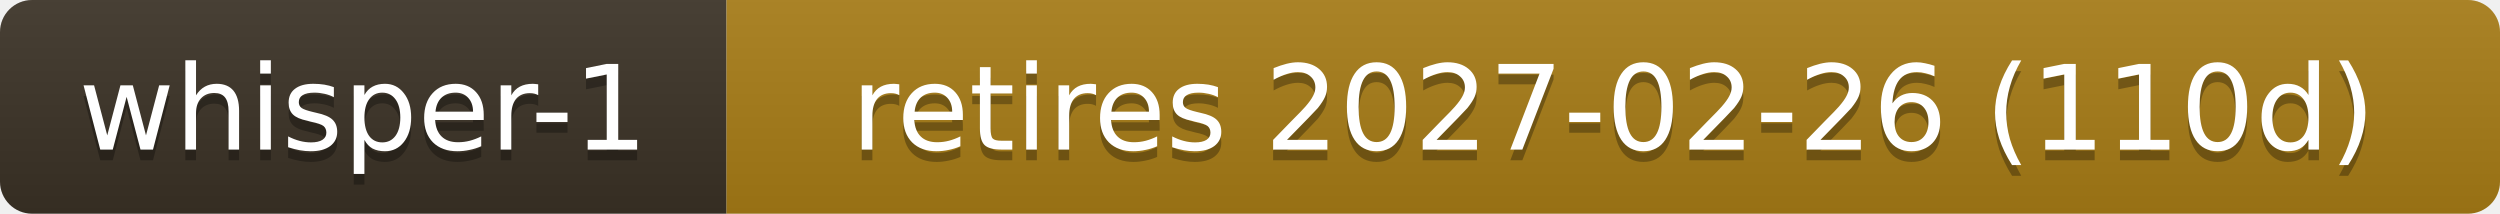
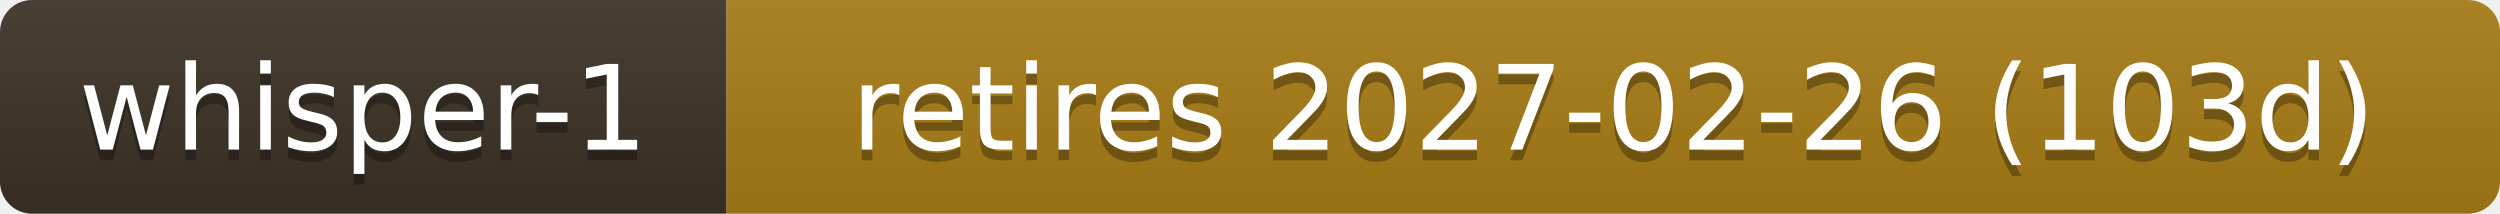
- <svg xmlns="http://www.w3.org/2000/svg" width="234" height="20" role="img" aria-label="whisper-1: retires 2027-02-26 (110d)">
+ <svg xmlns="http://www.w3.org/2000/svg" width="234" height="20" role="img" aria-label="whisper-1: retires 2027-02-26 (103d)">
  <linearGradient id="s" x2="0" y2="100%">
    <stop offset="0" stop-color="#bbb" stop-opacity=".1" />
    <stop offset="1" stop-opacity=".1" />
  </linearGradient>
  <clipPath id="r">
    <rect width="234" height="20" rx="3" fill="#fff" />
  </clipPath>
  <g clip-path="url(#r)">
    <rect width="68" height="20" fill="#3b3226" />
    <rect x="68" width="166" height="20" fill="#a87d16" />
    <rect width="234" height="20" fill="url(#s)" />
  </g>
  <g fill="#fff" text-anchor="middle" font-family="Verdana,Geneva,DejaVu Sans,sans-serif" font-size="11">
    <text x="34.0" y="15" fill="#010101" fill-opacity=".3">whisper-1</text>
    <text x="34.0" y="14">whisper-1</text>
-     <text x="151.0" y="15" fill="#010101" fill-opacity=".3">retires 2027-02-26 (110d)</text>
-     <text x="151.0" y="14">retires 2027-02-26 (110d)</text>
+     <text x="151.0" y="15" fill="#010101" fill-opacity=".3">retires 2027-02-26 (103d)</text>
+     <text x="151.0" y="14">retires 2027-02-26 (103d)</text>
  </g>
</svg>
